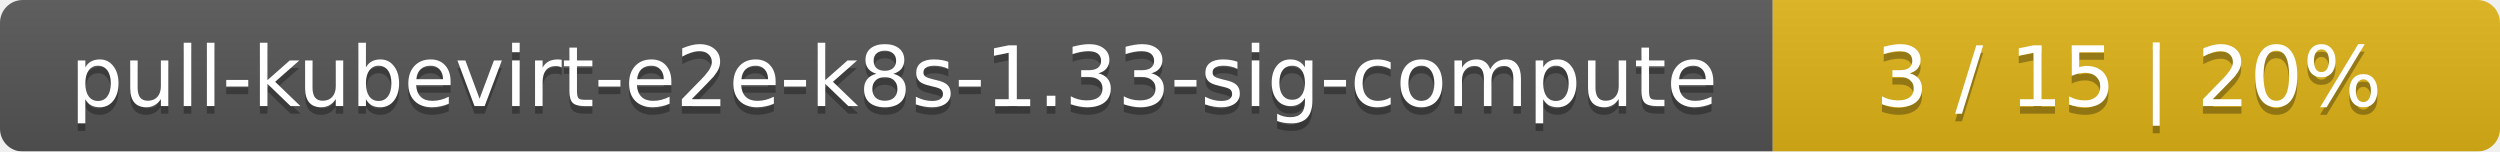
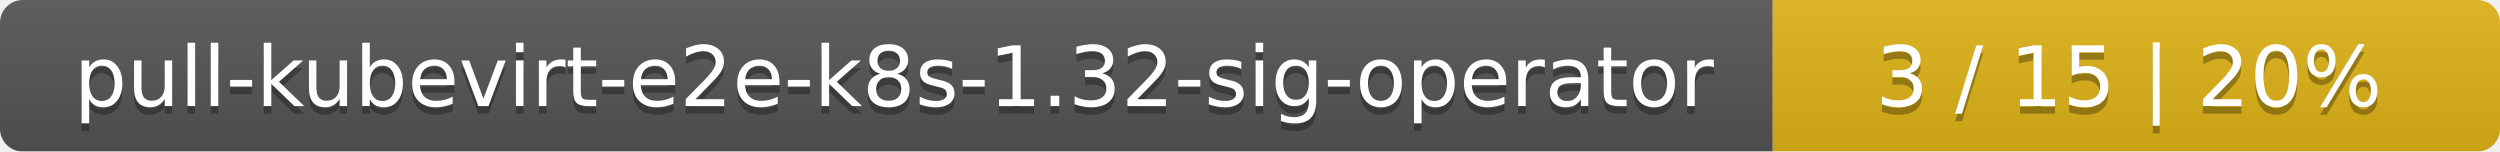
<svg xmlns="http://www.w3.org/2000/svg" width="330" height="20">
  <linearGradient id="smooth" x2="0" y2="100%">
    <stop offset="0" stop-color="#bbb" stop-opacity=".1" />
    <stop offset="1" stop-opacity=".1" />
  </linearGradient>
  <mask id="round">
    <rect width="330" height="20" rx="3" fill="#fff" />
  </mask>
  <g mask="url(#round)">
    <rect width="234" height="20" fill="#555" />
    <rect x="234" width="96" height="20" fill="#dfb317" />
    <rect width="330" height="20" fill="url(#smooth)" />
  </g>
  <g fill="#fff" text-anchor="middle" font-family="DejaVu Sans,Verdana,Geneva,sans-serif" font-size="11">
-     <text x="118" y="15" fill="#010101" fill-opacity=".3">pull-kubevirt-e2e-k8s-1.33-sig-compute</text>
-     <text x="118" y="14">pull-kubevirt-e2e-k8s-1.33-sig-compute</text>
+     <text x="118" y="15" fill="#010101" fill-opacity=".3">pull-kubevirt-e2e-k8s-1.32-sig-operator</text>
+     <text x="118" y="14">pull-kubevirt-e2e-k8s-1.32-sig-operator</text>
    <text x="281" y="15" fill="#010101" fill-opacity=".3">3 / 15    |    20%</text>
    <text x="281" y="14">3 / 15    |    20%</text>
  </g>
</svg>
